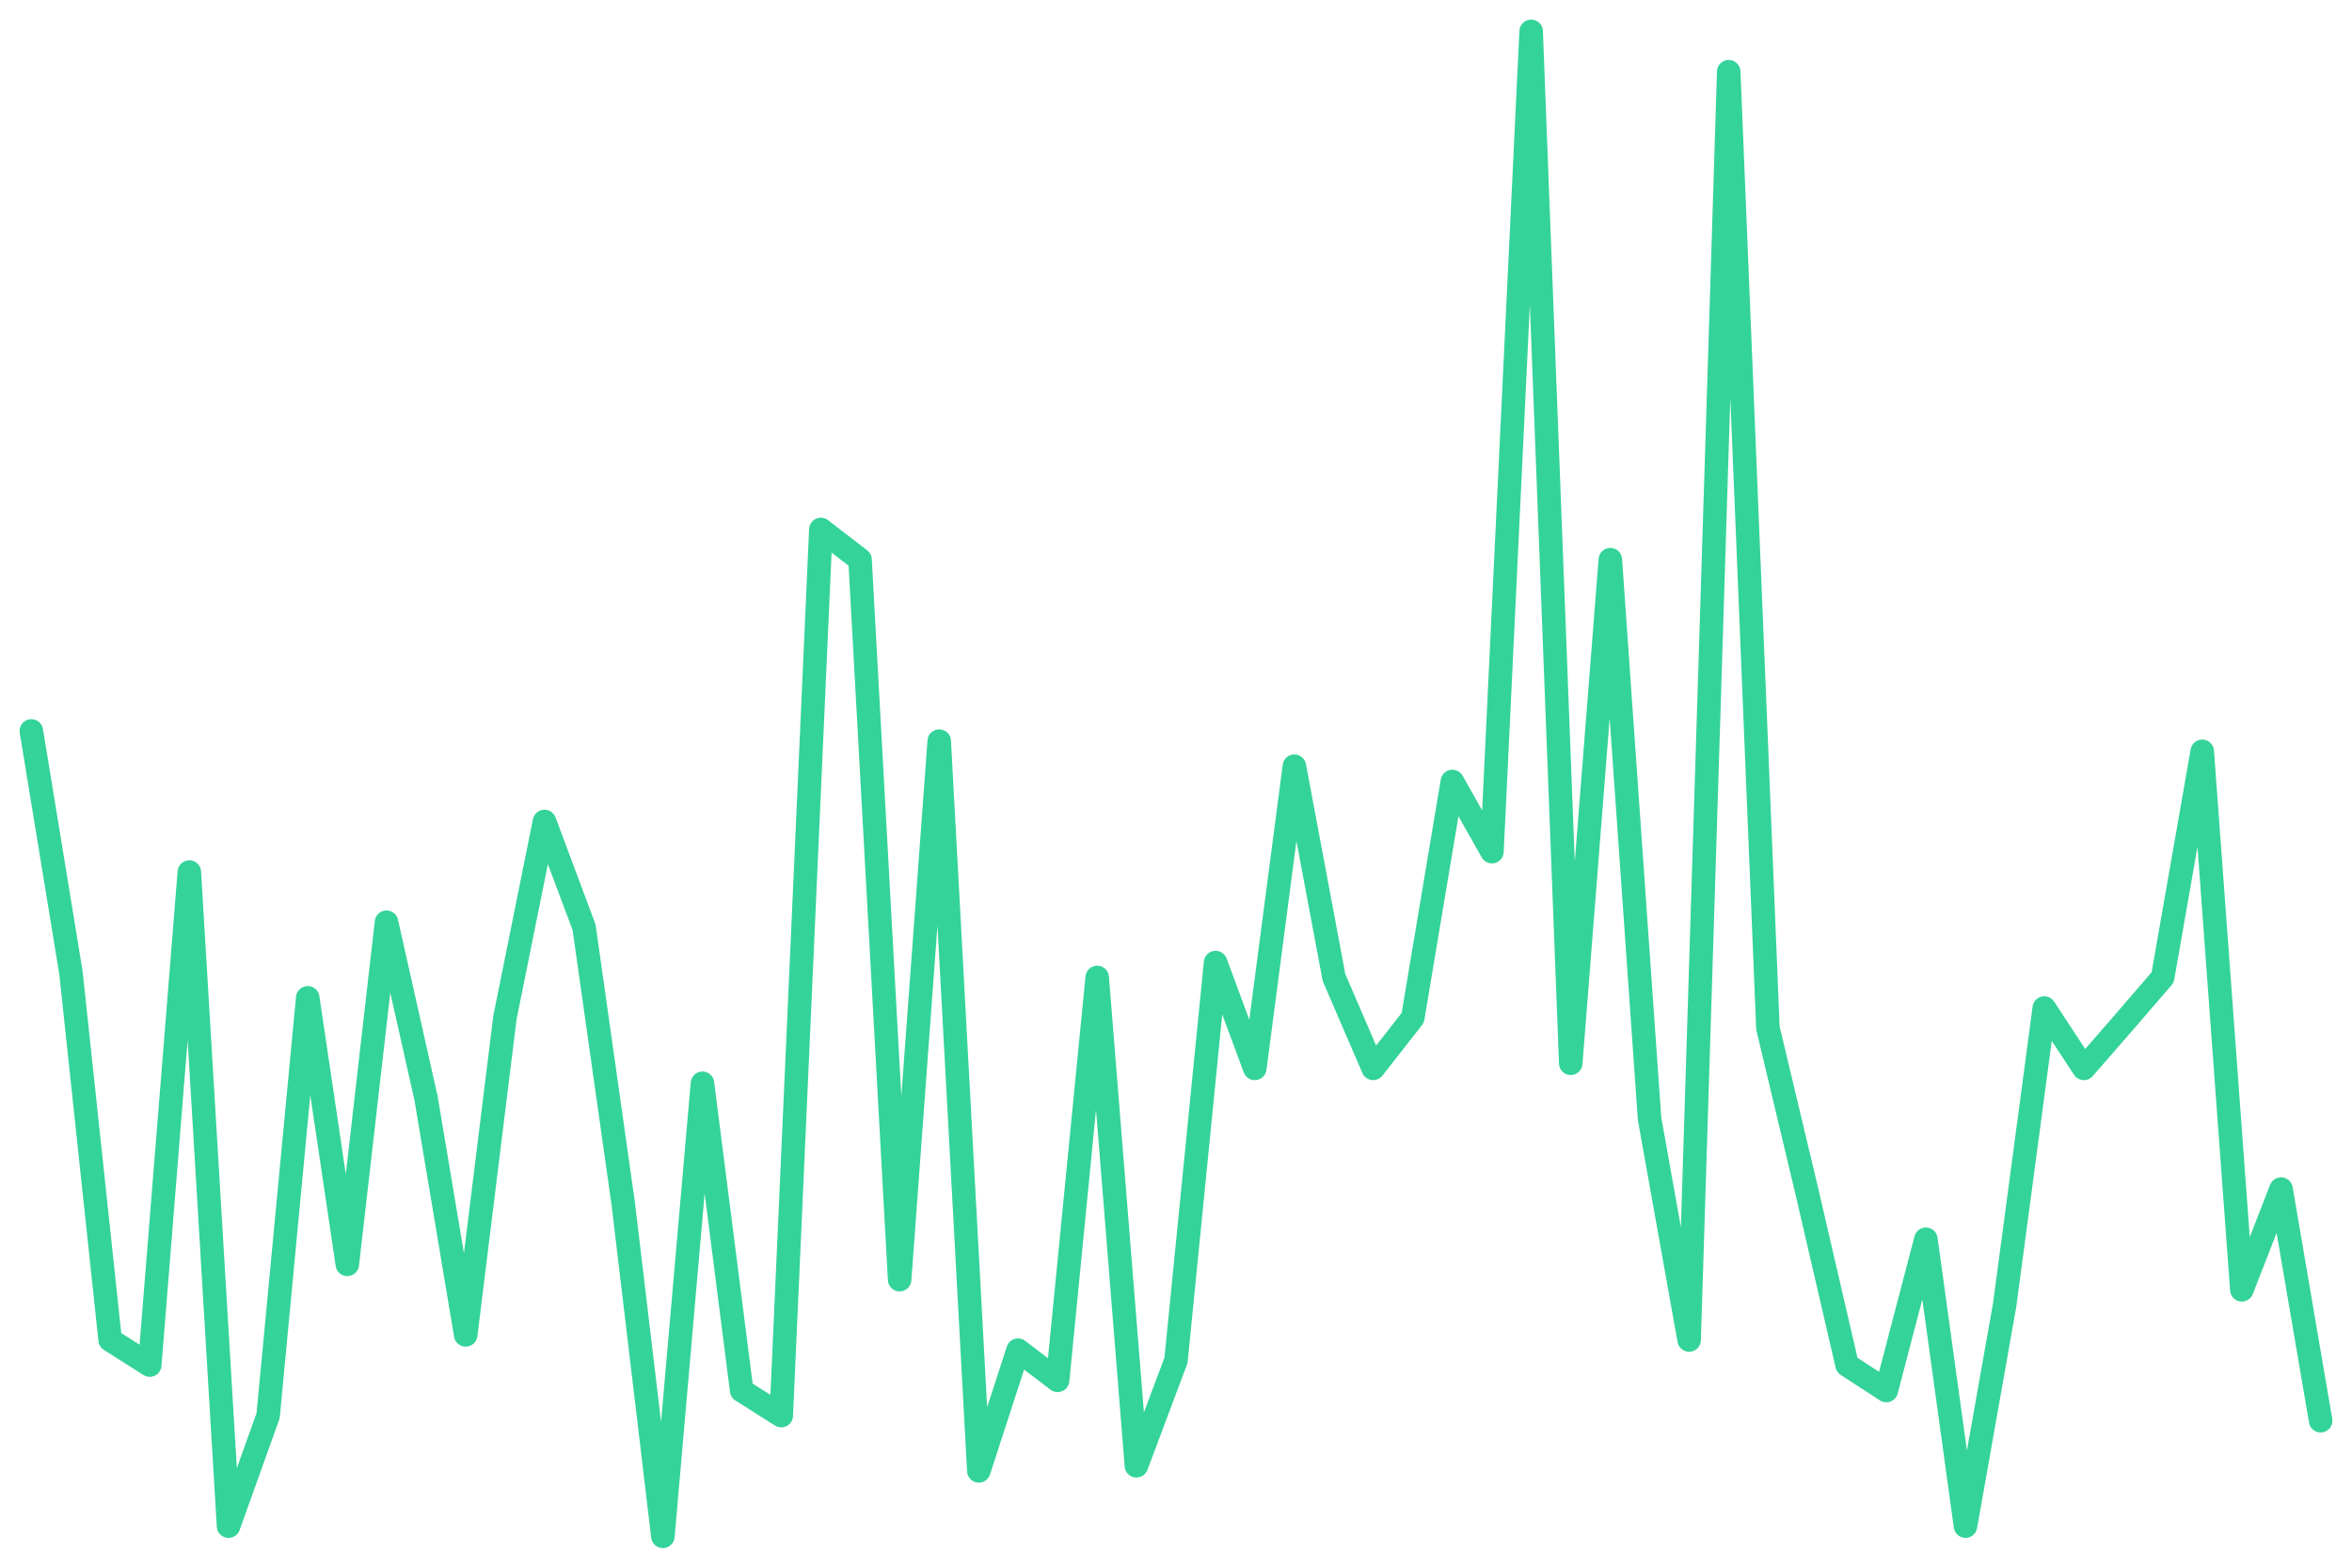
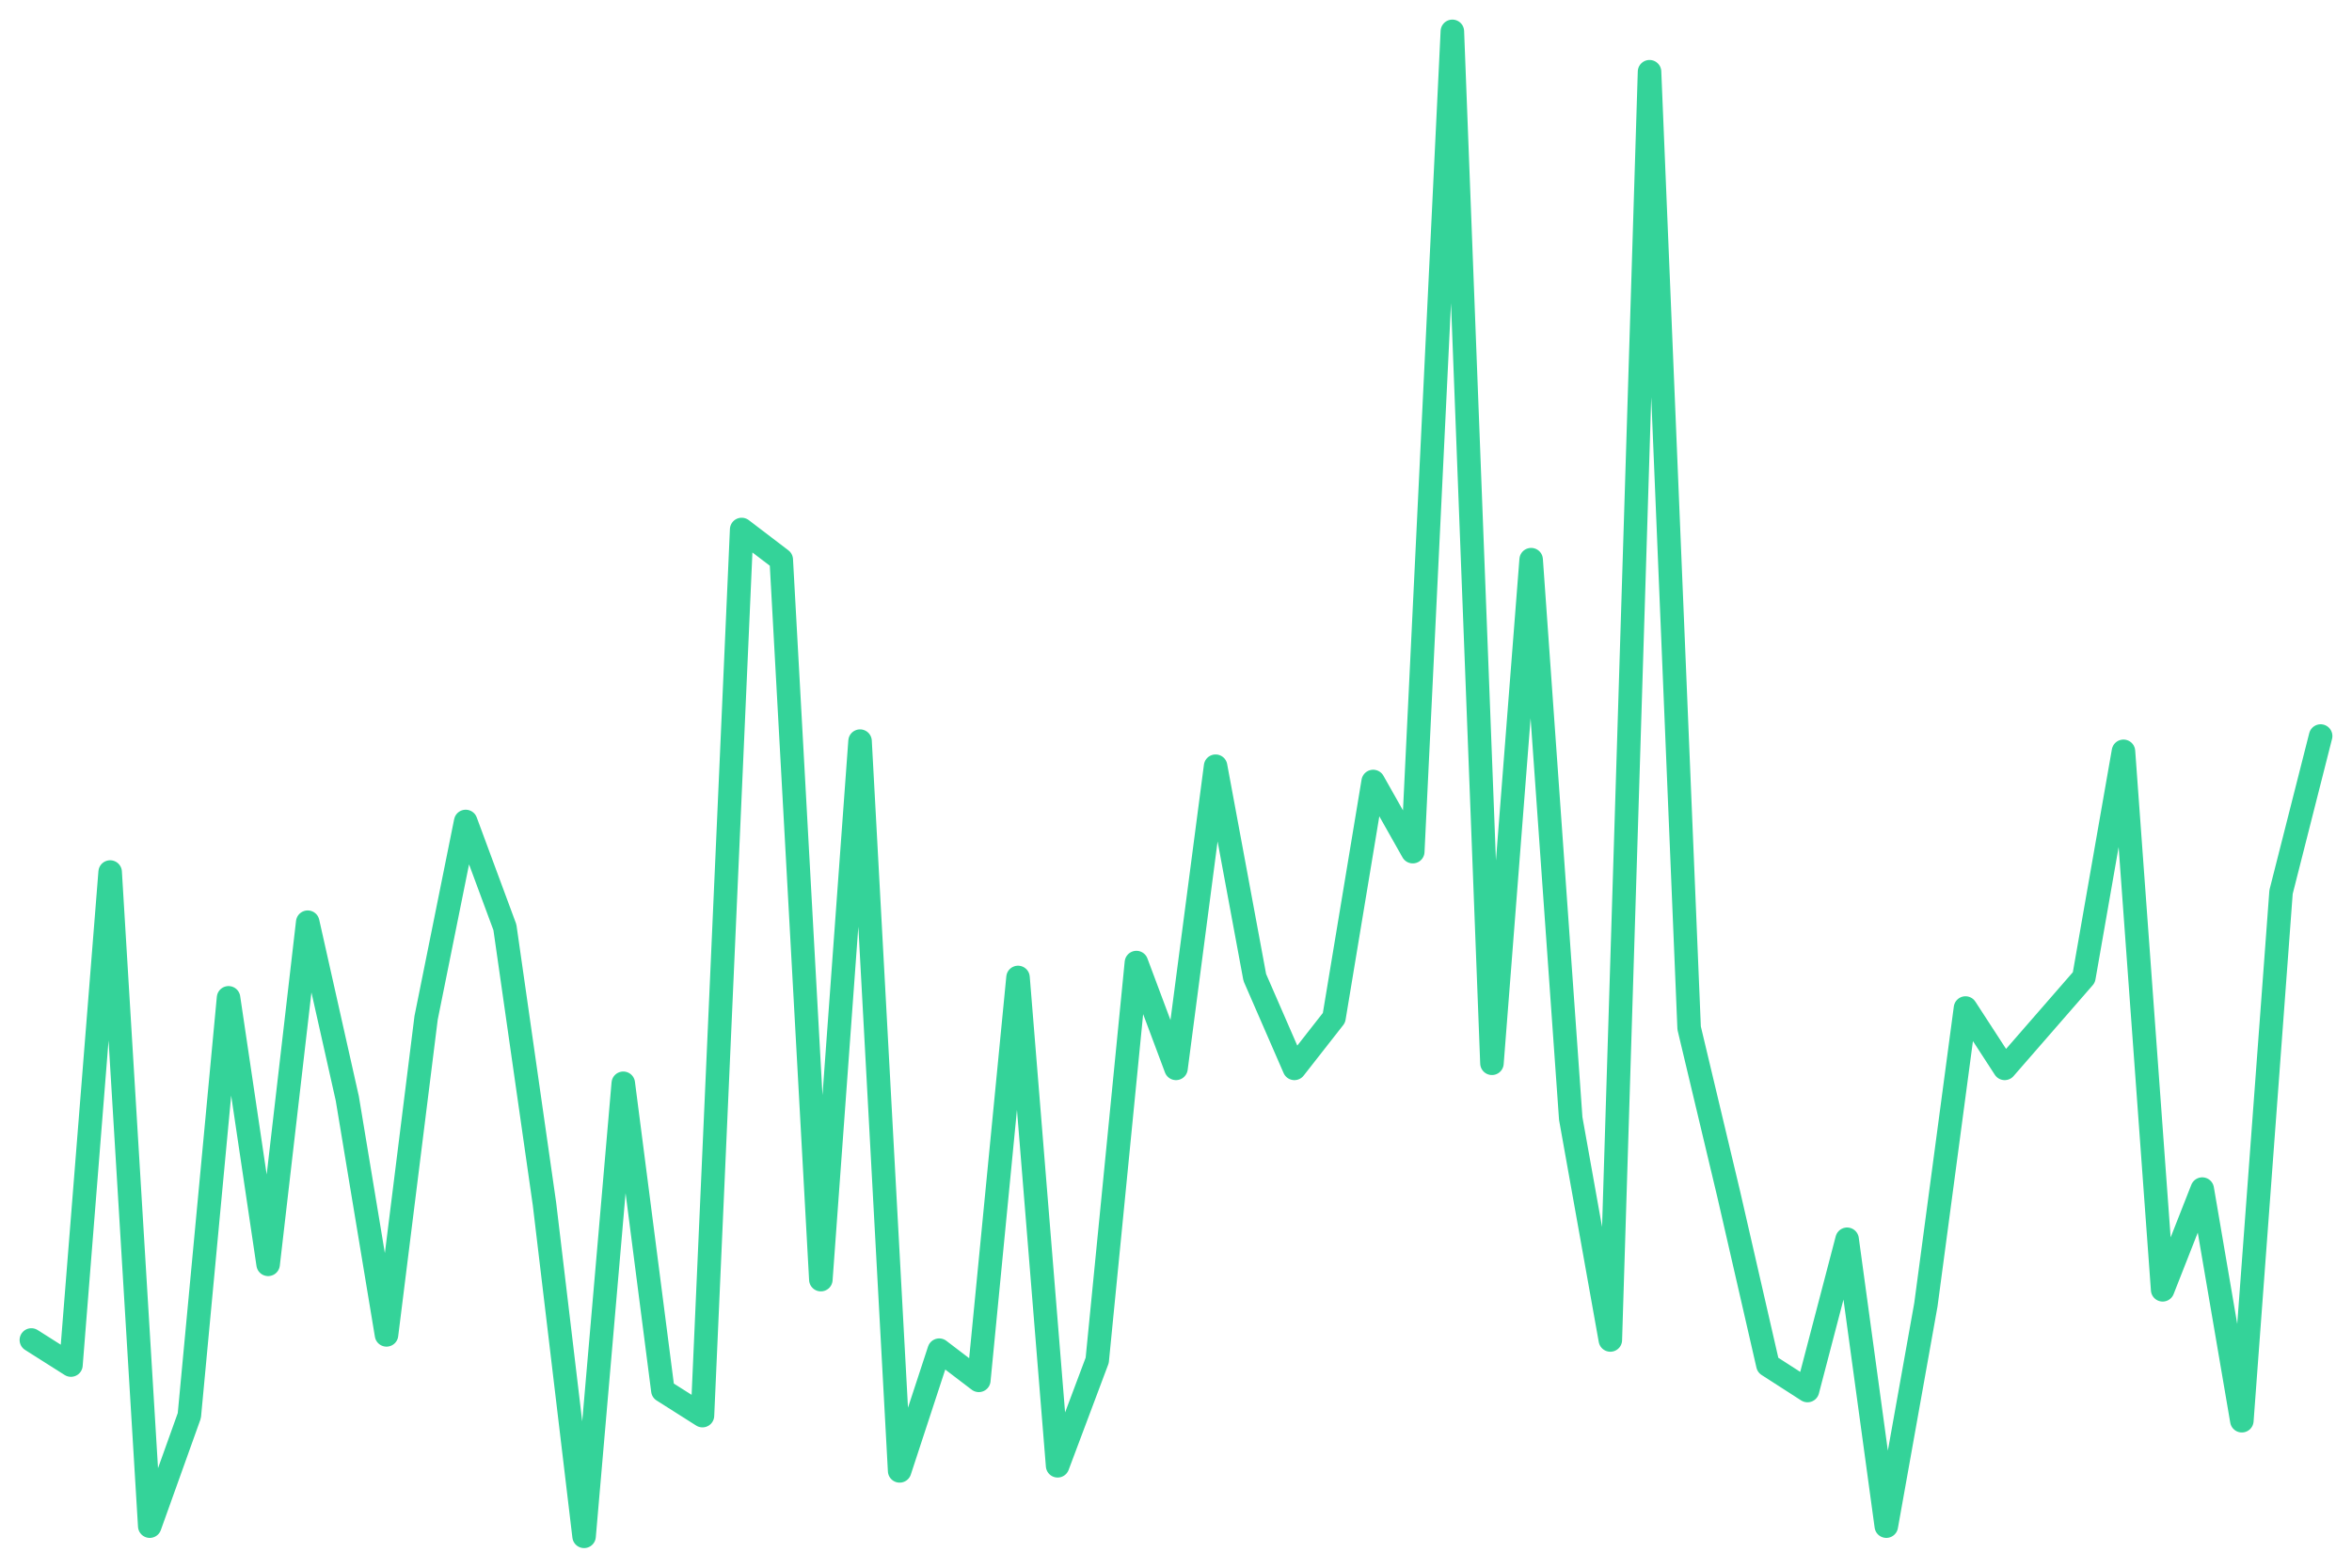
<svg xmlns="http://www.w3.org/2000/svg" viewBox="0 0 600 400" width="600" height="400">
-   <polyline fill="none" stroke="#34d399" stroke-width="6" stroke-linejoin="round" stroke-linecap="round" points="8.0,186.5 18.1,248.2 28.1,341.9 38.2,348.3 48.3,222.5 58.3,389.4 68.4,361.2 78.5,254.6 88.6,322.6 98.6,235.3 108.7,280.3 118.8,340.6 128.8,259.7 138.9,209.6 149.0,236.6 159.0,307.2 169.1,392.0 179.2,276.4 189.2,354.8 199.3,361.2 209.4,135.1 219.4,142.8 229.5,326.5 239.6,189.1 249.7,375.3 259.7,344.5 269.8,352.2 279.9,249.4 289.9,374.0 300.0,347.1 310.1,245.6 320.1,272.6 330.2,195.5 340.3,249.4 350.3,272.6 360.4,259.7 370.5,199.4 380.6,217.3 390.6,8.0 400.7,271.3 410.8,142.8 420.8,285.4 430.9,341.9 441.0,18.3 451.0,262.3 461.1,304.7 471.2,348.3 481.2,354.8 491.3,316.2 501.4,389.4 511.4,332.9 521.5,257.2 531.6,272.6 541.7,261.0 551.7,249.4 561.8,191.7 571.9,329.1 581.9,303.4 592.0,362.5" />
+   <polyline fill="none" stroke="#34d399" stroke-width="6" stroke-linejoin="round" stroke-linecap="round" points="8.0,341.9 18.1,348.3 28.1,222.5 38.2,389.4 48.3,361.2 58.3,254.6 68.4,322.6 78.5,235.3 88.6,280.3 98.6,340.6 108.7,259.7 118.8,209.6 128.8,236.6 138.9,307.2 149.0,392.0 159.0,276.4 169.1,354.8 179.2,361.2 189.2,135.1 199.3,142.8 209.4,326.5 219.4,189.1 229.5,375.3 239.6,344.5 249.7,352.2 259.7,249.4 269.8,374.0 279.9,347.1 289.9,245.6 300.0,272.6 310.1,195.5 320.1,249.4 330.2,272.6 340.3,259.7 350.3,199.4 360.4,217.3 370.5,8.0 380.6,271.3 390.6,142.8 400.7,285.4 410.8,341.9 420.8,18.3 430.9,262.3 441.0,304.7 451.0,348.3 461.1,354.8 471.2,316.2 481.2,389.4 491.3,332.9 501.4,257.2 511.4,272.6 521.5,261.0 531.6,249.4 541.7,191.7 551.7,329.1 561.8,303.4 571.9,362.5 581.9,227.6 592.0,187.8" />
</svg>
